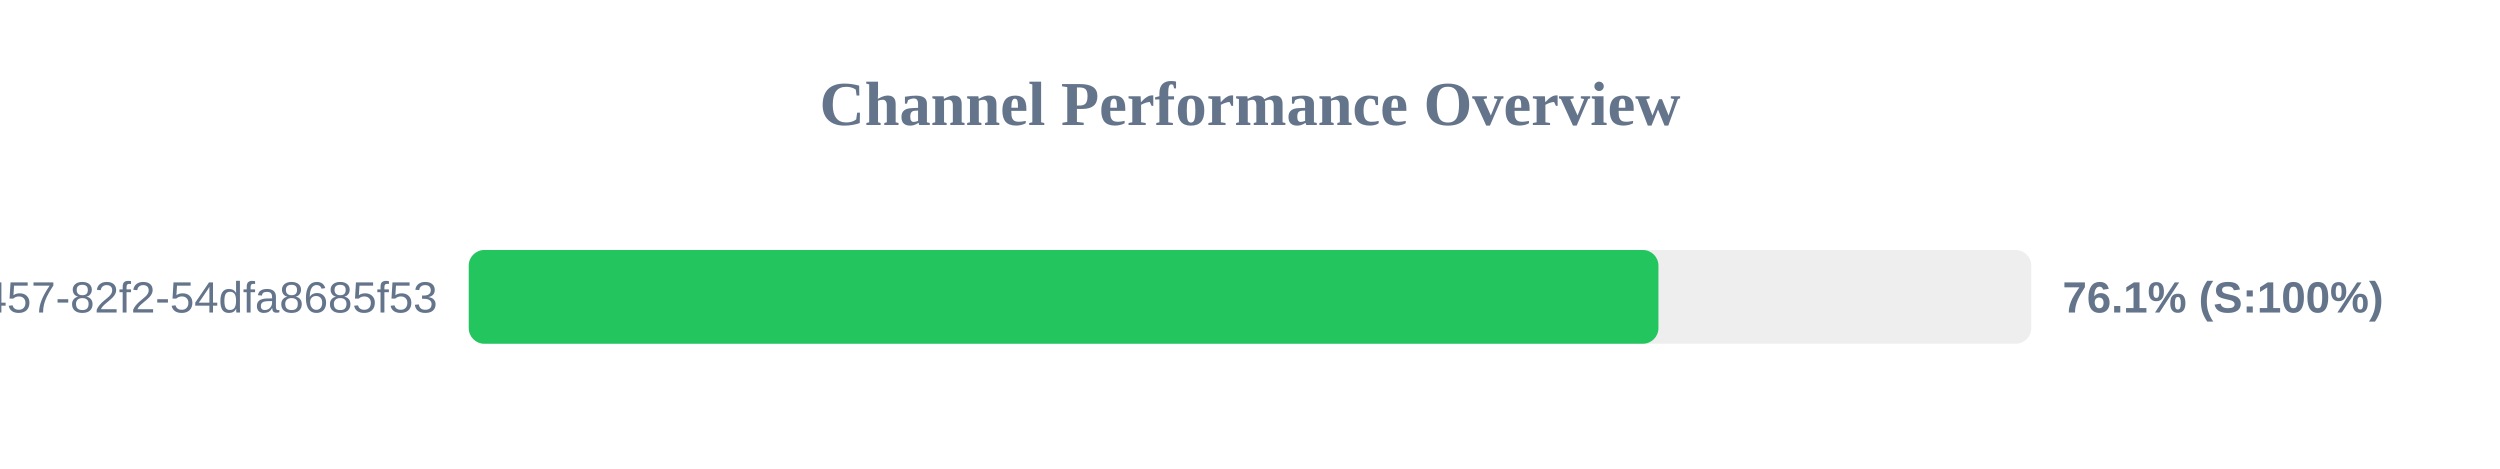
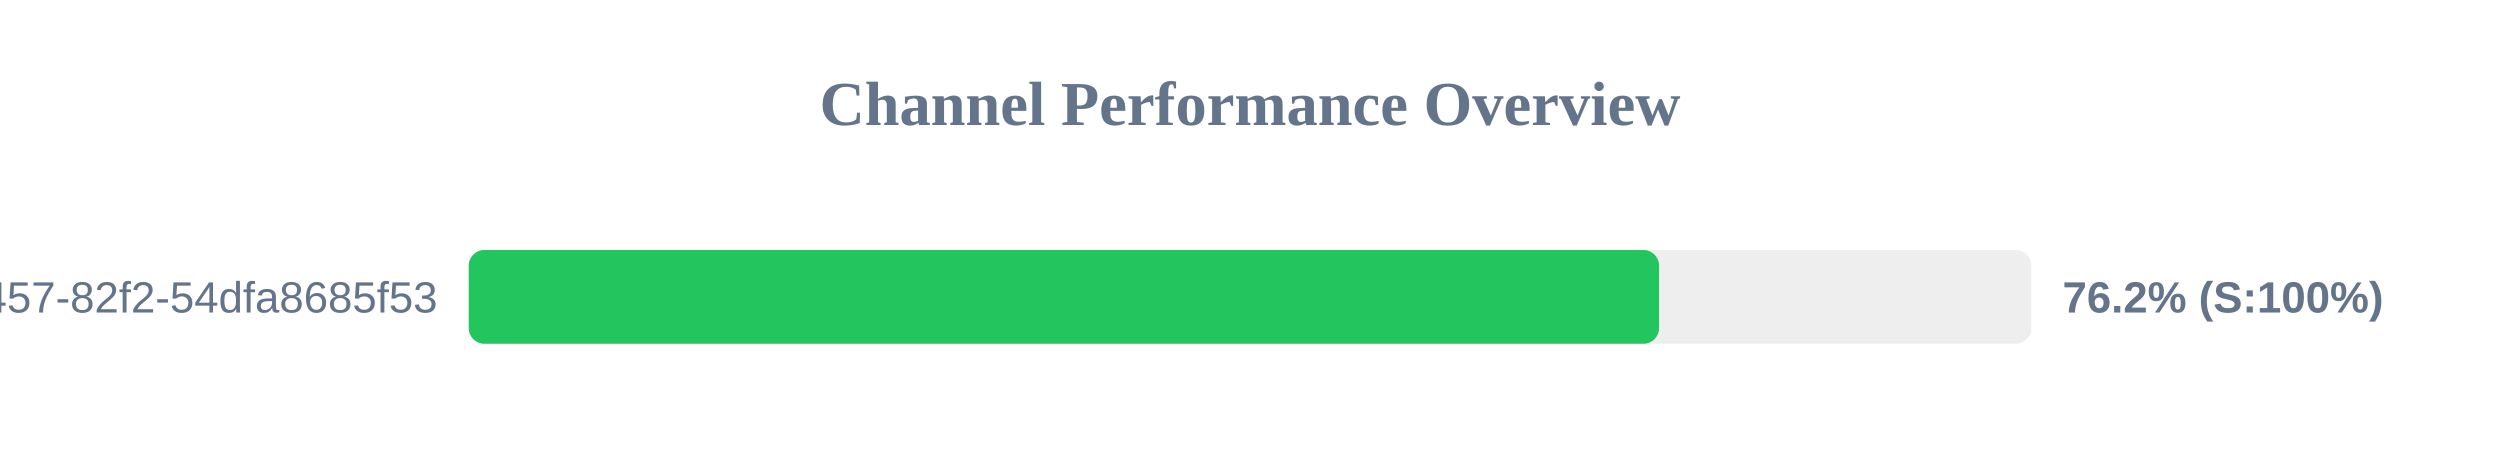
<svg xmlns="http://www.w3.org/2000/svg" width="800" height="150" version="1.1">
  <style>
        .row { font: 14px Arial; fill: #64748b; }
        .score { font: bold 14px Arial; fill: #64748b; }
    </style>
  <text x="400" y="40" text-anchor="middle" font-size="20px" font-weight="bold" fill="#64748b">Channel Performance Overview</text>
  <rect x="150" y="80" width="500" height="30" fill="#eee" rx="5" />
-   <rect x="150" y="80" width="380.7" height="30" fill="#22c55e" rx="5" />
+   <rect x="150" y="80" width="380.9" height="30" fill="#22c55e" rx="5" />
  <text x="140" y="100" text-anchor="end" class="row">?uuid=413c8b50-96bf-4457-82f2-54dfa8685f53</text>
-   <text x="660" y="100" text-anchor="start" class="score">76.1% (S:100%)</text>
+   <text x="660" y="100" text-anchor="start" class="score">76.2% (S:100%)</text>
</svg>
